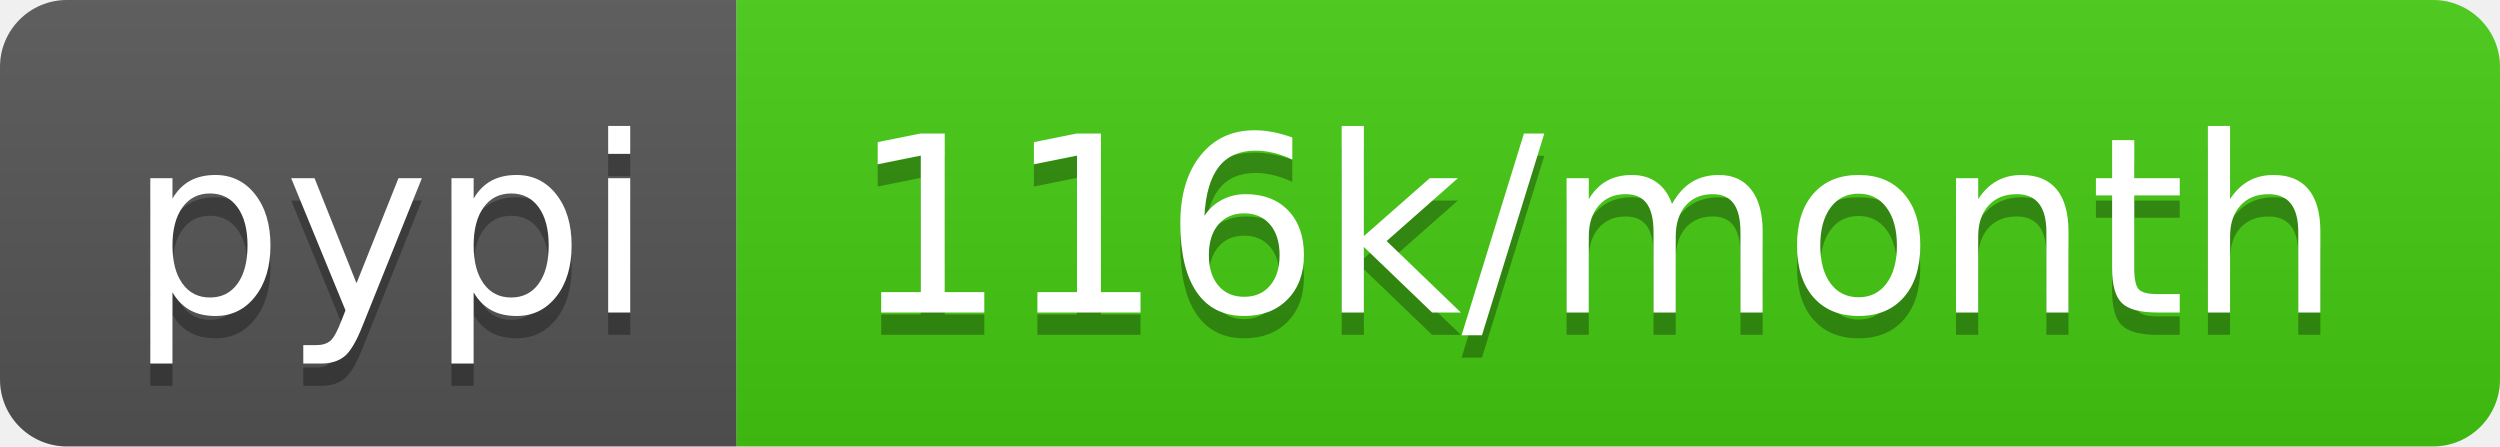
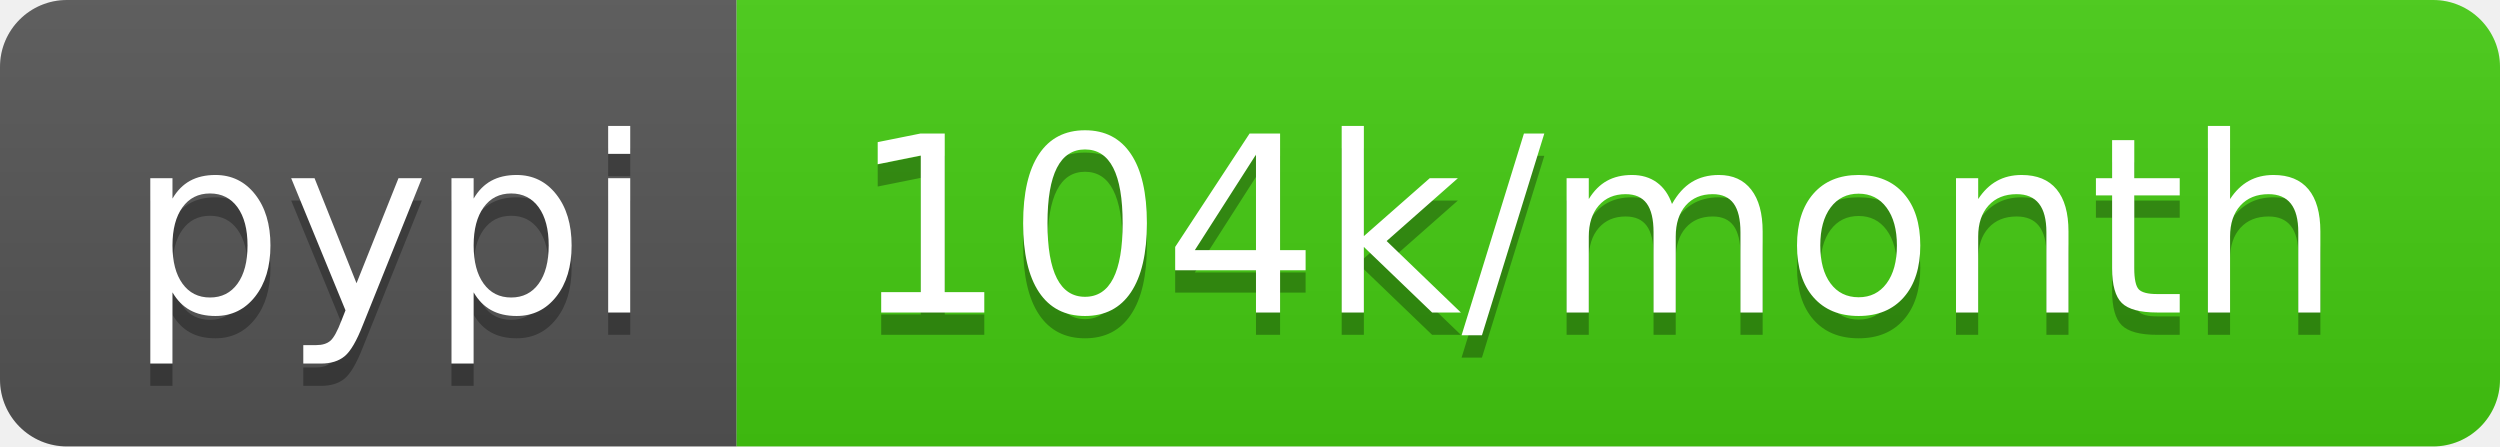
- <svg xmlns="http://www.w3.org/2000/svg" width="112" height="20" role="img" aria-label="pypi: 116k/month">
+ <svg xmlns="http://www.w3.org/2000/svg" width="112" height="20" role="img" aria-label="pypi: 104k/month">
  <linearGradient id="s" x2="0" y2="100%">
    <stop offset="0" stop-color="#bbb" stop-opacity=".1" />
    <stop offset="1" stop-opacity=".1" />
  </linearGradient>
  <clipPath id="r">
    <rect width="112" height="20" rx="3" fill="#fff" />
  </clipPath>
  <g clip-path="url(#r)">
    <rect width="33" height="20" fill="#555" />
    <rect x="33" width="79" height="20" fill="#4c1" />
    <rect width="112" height="20" fill="url(#s)" />
  </g>
  <g fill="#fff" text-anchor="middle" font-family="Verdana,Geneva,DejaVu Sans,sans-serif" text-rendering="geometricPrecision" font-size="110">
    <text aria-hidden="true" x="175" y="150" fill="#010101" fill-opacity=".3" transform="scale(.1)" textLength="230">pypi</text>
    <text x="175" y="140" transform="scale(.1)" fill="#fff" textLength="230">pypi</text>
-     <text aria-hidden="true" x="715" y="150" fill="#010101" fill-opacity=".3" transform="scale(.1)" textLength="690">116k/month</text>
-     <text x="715" y="140" transform="scale(.1)" fill="#fff" textLength="690">116k/month</text>
+     <text aria-hidden="true" x="715" y="150" fill="#010101" fill-opacity=".3" transform="scale(.1)" textLength="690">104k/month</text>
+     <text x="715" y="140" transform="scale(.1)" fill="#fff" textLength="690">104k/month</text>
  </g>
</svg>
